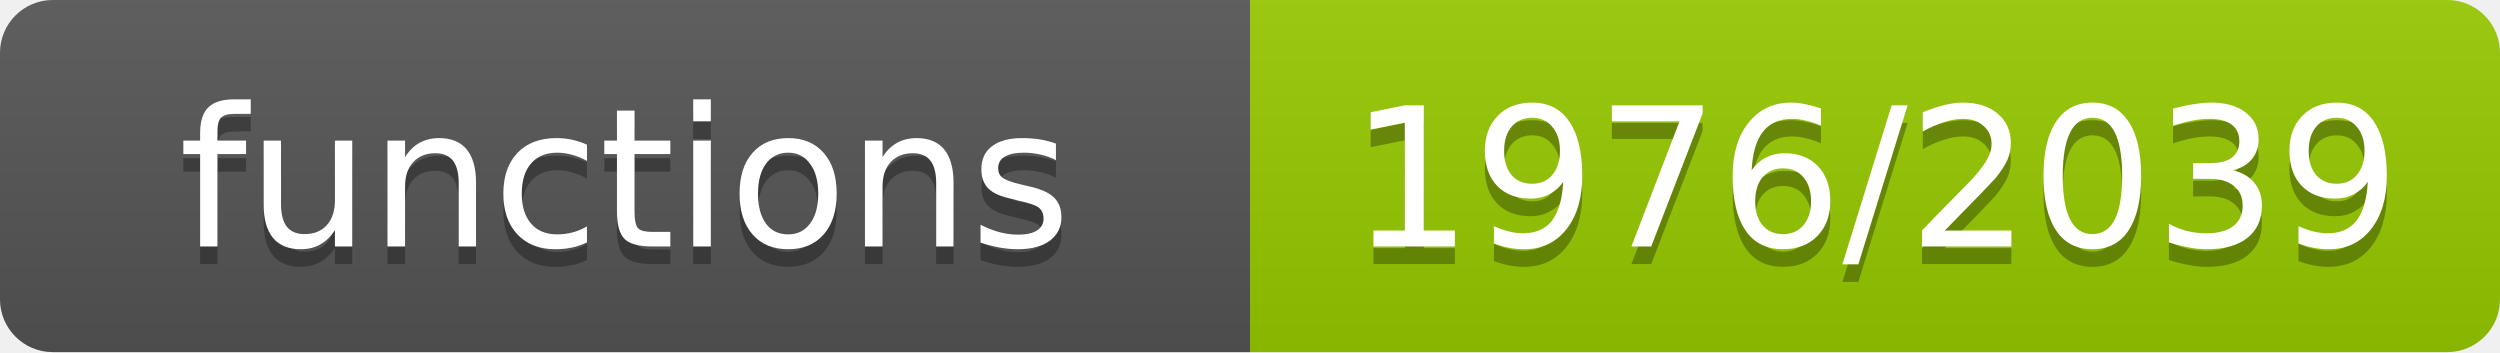
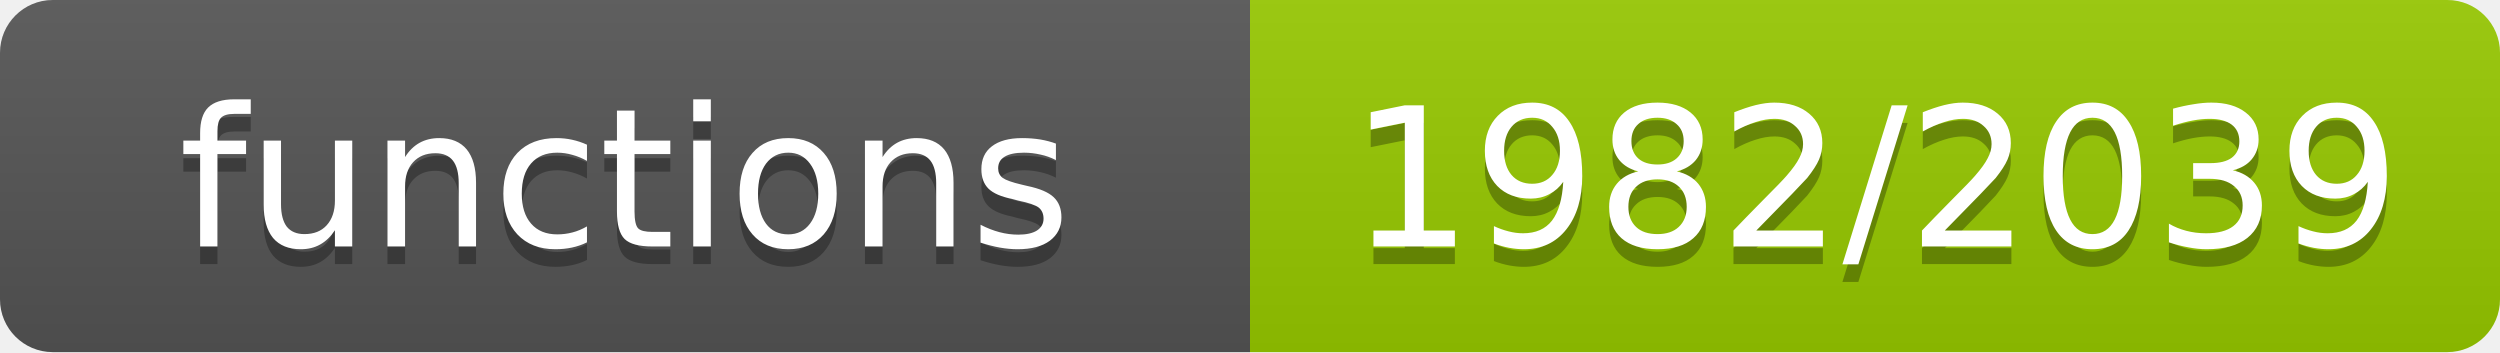
- <svg xmlns="http://www.w3.org/2000/svg" width="142" height="20" role="img" aria-label="functions: 1976/2039">
+ <svg xmlns="http://www.w3.org/2000/svg" width="142" height="20" role="img" aria-label="functions: 1982/2039">
  <linearGradient id="s" x2="0" y2="100%">
    <stop offset="0" stop-color="#bbb" stop-opacity=".1" />
    <stop offset="1" stop-opacity=".1" />
  </linearGradient>
  <clipPath id="r">
    <rect width="142" height="20" rx="3" fill="#fff" />
  </clipPath>
  <g clip-path="url(#r)">
    <rect width="71" height="20" fill="#555" />
    <rect x="71" width="71" height="20" fill="#97ca00" />
    <rect width="142" height="20" fill="url(#s)" />
  </g>
  <g fill="#fff" text-anchor="middle" font-family="Verdana,Geneva,DejaVu Sans,sans-serif" font-size="11">
    <text x="35.5" y="15" fill="#010101" fill-opacity=".3">functions</text>
    <text x="35.5" y="14">functions</text>
-     <text x="106.5" y="15" fill="#010101" fill-opacity=".3">1976/2039</text>
-     <text x="106.5" y="14">1976/2039</text>
+     <text x="106.5" y="15" fill="#010101" fill-opacity=".3">1982/2039</text>
+     <text x="106.5" y="14">1982/2039</text>
  </g>
</svg>
